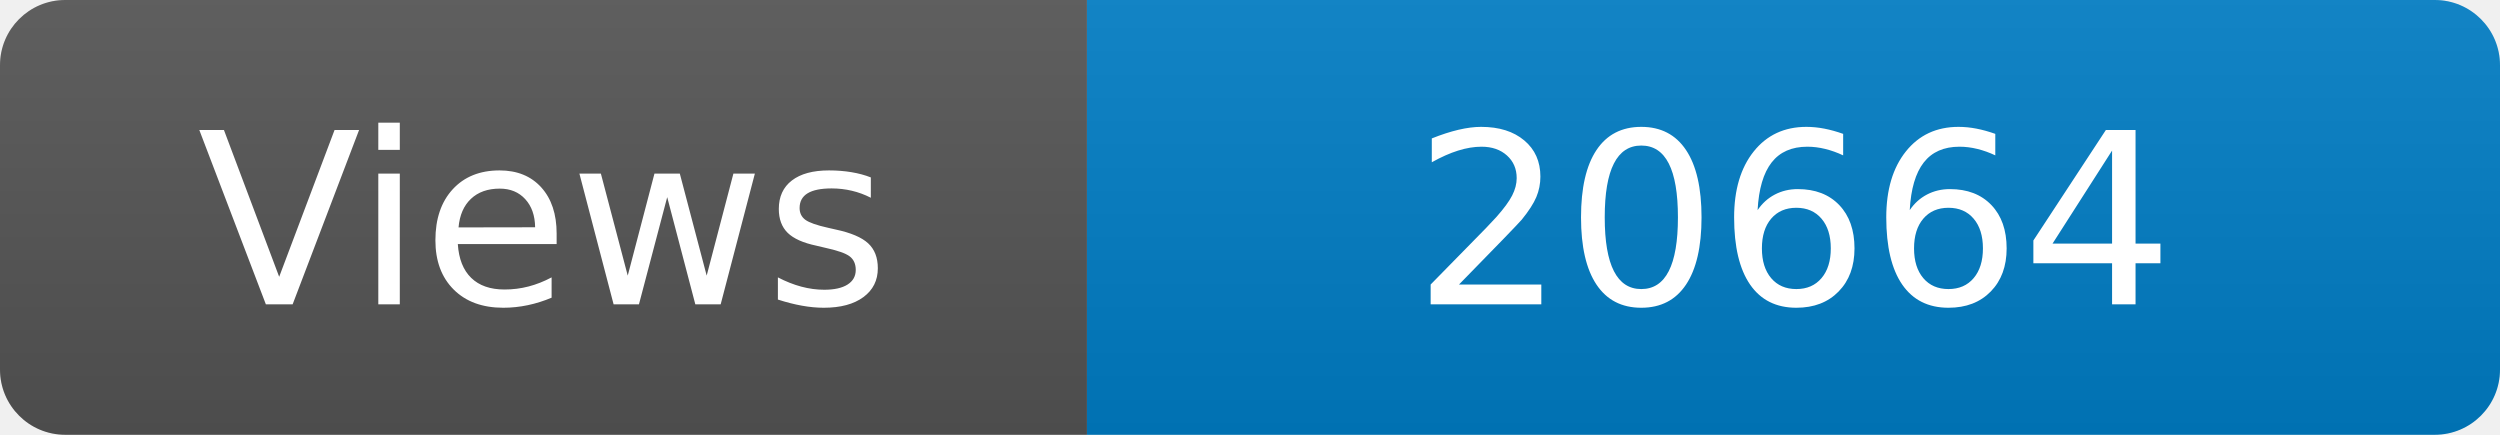
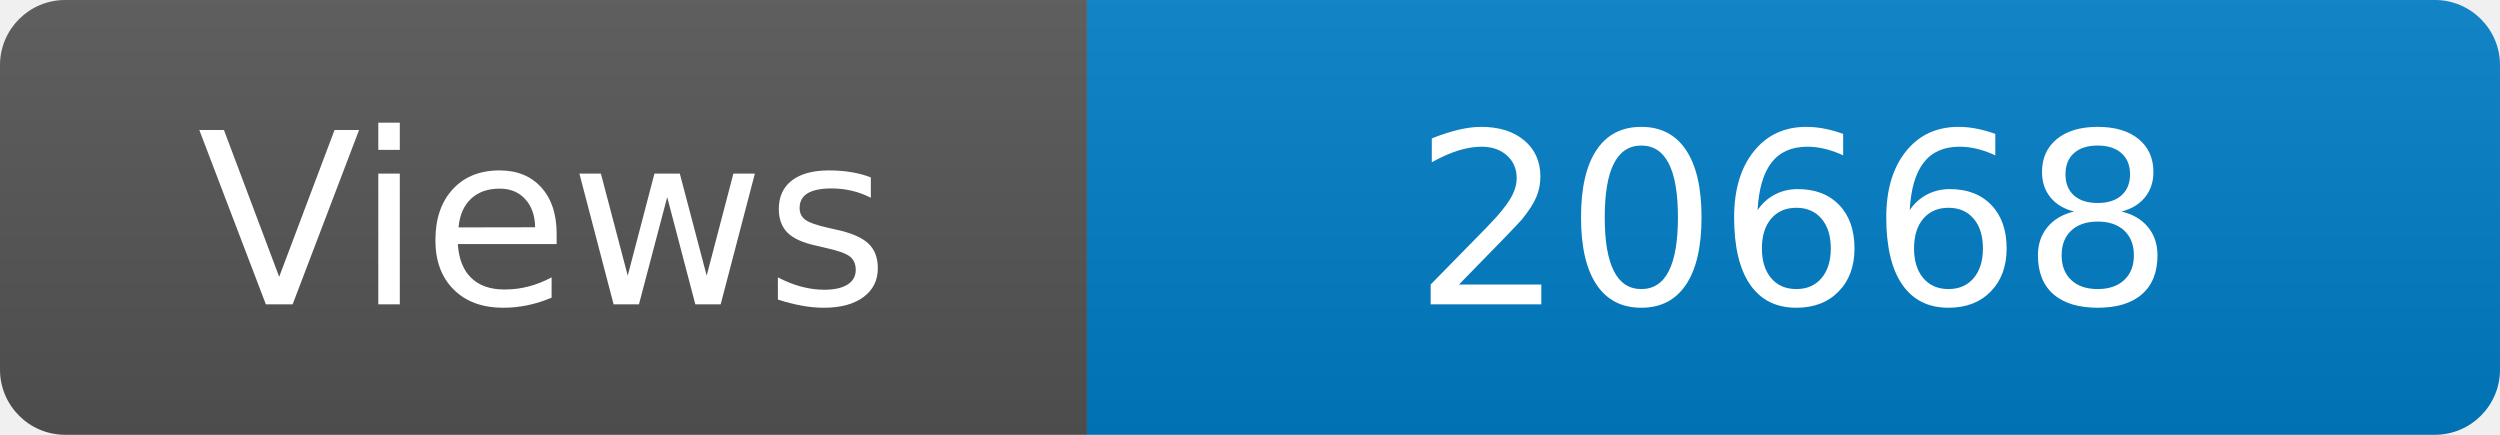
<svg xmlns="http://www.w3.org/2000/svg" width="115" height="20" role="img" aria-label="Maintained?: yes">
  <linearGradient id="s" x2="0" y2="100%">
    <stop offset="0" stop-color="#bbb" stop-opacity=".1" />
    <stop offset="1" stop-opacity=".1" />
  </linearGradient>
  <clipPath id="r">
    <rect width="115" height="20" rx="3" fill="#fff" />
  </clipPath>
  <g clip-path="url(#r)">
    <rect width="50" height="20" fill="#555" />
    <rect x="50" width="160" height="20" fill="#007ec6" />
    <rect width="115" height="20" fill="url(#s)" />
  </g>
  <g fill="#fff" text-anchor="middle" font-family="Verdana,Geneva,DejaVu Sans,sans-serif" font-size="110">
    <text x="250" y="140" transform="scale(.1)" fill="#fff">Views</text>
-     <text x="825" y="140" transform="scale(.1)" fill="#fff">20664</text>
+     <text x="825" y="140" transform="scale(.1)" fill="#fff">20668</text>
  </g>
</svg>
